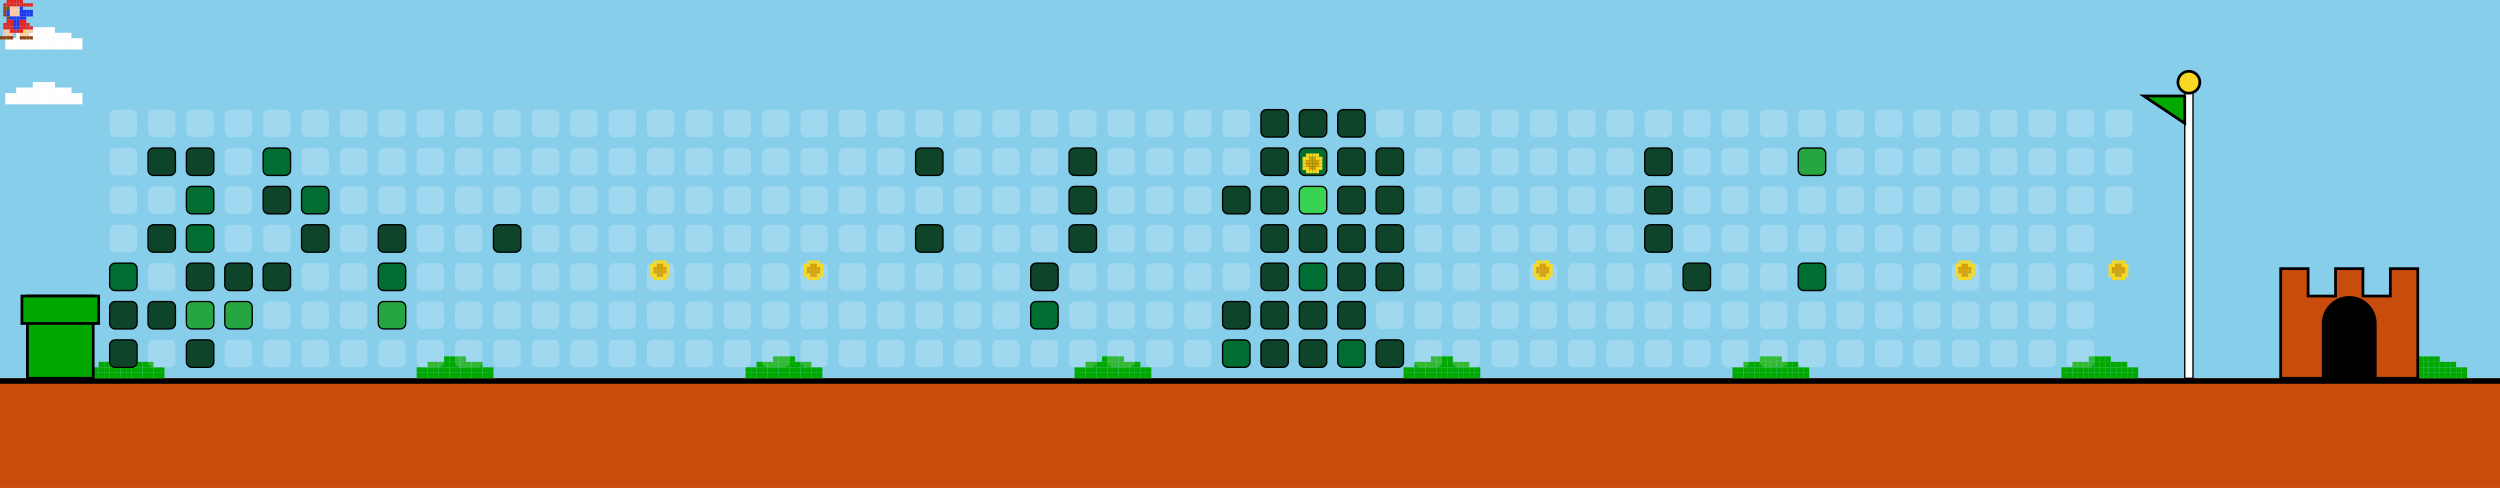
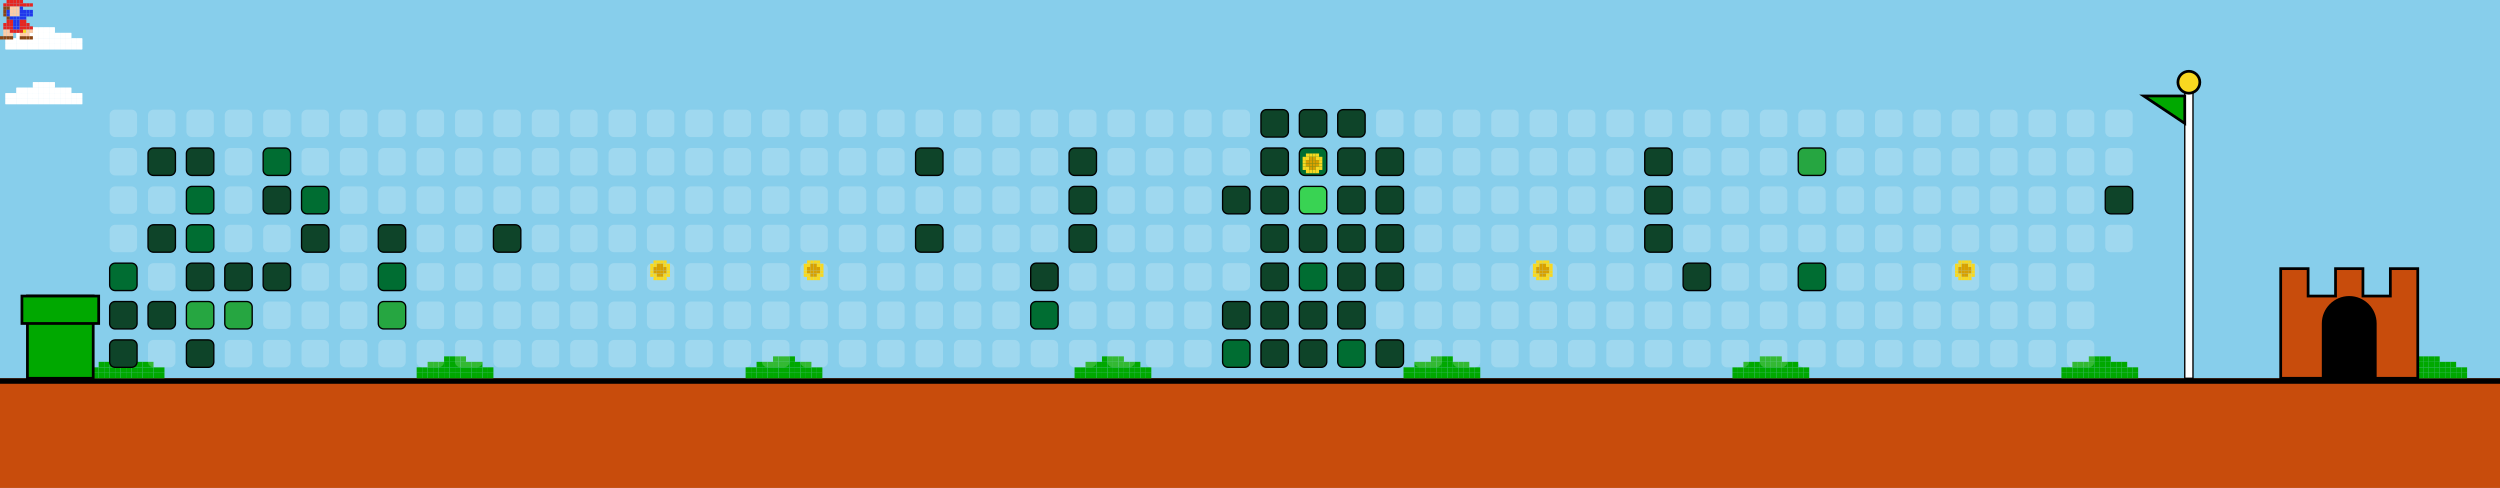
<svg xmlns="http://www.w3.org/2000/svg" width="912" height="178" viewBox="0 0 912 178">
  <style>
    .bg { fill: #87CEEB; }
    .empty { fill: rgba(255,255,255,0.2); rx: 2; ry: 2; }
    .lvl1 { fill: #0e4429; rx: 2; ry: 2; stroke: #000; stroke-width: 0.5; }
    .lvl2 { fill: #006d32; rx: 2; ry: 2; stroke: #000; stroke-width: 0.5; }
    .lvl3 { fill: #26a641; rx: 2; ry: 2; stroke: #000; stroke-width: 0.5; }
    .lvl4 { fill: #39d353; rx: 2; ry: 2; stroke: #000; stroke-width: 0.5; }
    .ground { fill: #c84c0c; }
    .ground-top { fill: #000000; }
  </style>
  <defs>
    <g id="mario">
      <rect x="2.4" y="0.0" width="1.2" height="1.2" fill="#e52521" />
      <rect x="3.6" y="0.0" width="1.2" height="1.2" fill="#e52521" />
      <rect x="4.8" y="0.0" width="1.2" height="1.2" fill="#e52521" />
      <rect x="6.0" y="0.0" width="1.2" height="1.2" fill="#e52521" />
      <rect x="7.2" y="0.0" width="1.2" height="1.2" fill="#e52521" />
      <rect x="1.2" y="1.2" width="1.2" height="1.2" fill="#e52521" />
      <rect x="2.4" y="1.2" width="1.2" height="1.2" fill="#e52521" />
      <rect x="3.6" y="1.2" width="1.2" height="1.2" fill="#e52521" />
      <rect x="4.8" y="1.2" width="1.2" height="1.2" fill="#e52521" />
      <rect x="6.0" y="1.2" width="1.2" height="1.2" fill="#e52521" />
      <rect x="7.2" y="1.2" width="1.2" height="1.2" fill="#e52521" />
      <rect x="8.4" y="1.2" width="1.2" height="1.2" fill="#e52521" />
      <rect x="9.6" y="1.2" width="1.2" height="1.2" fill="#e52521" />
      <rect x="10.8" y="1.2" width="1.2" height="1.2" fill="#e52521" />
      <rect x="1.2" y="2.4" width="1.2" height="1.2" fill="#8B4513" />
      <rect x="2.4" y="2.4" width="1.2" height="1.2" fill="#8B4513" />
      <rect x="3.6" y="2.4" width="1.2" height="1.2" fill="#ffcca6" />
      <rect x="4.8" y="2.4" width="1.2" height="1.2" fill="#ffcca6" />
      <rect x="6.0" y="2.4" width="1.2" height="1.2" fill="#ffcca6" />
      <rect x="7.2" y="2.4" width="1.2" height="1.2" fill="#2038ec" />
      <rect x="1.2" y="3.6" width="1.2" height="1.2" fill="#8B4513" />
      <rect x="2.4" y="3.6" width="1.2" height="1.2" fill="#2038ec" />
      <rect x="3.6" y="3.6" width="1.2" height="1.2" fill="#ffcca6" />
      <rect x="4.8" y="3.6" width="1.2" height="1.2" fill="#ffcca6" />
      <rect x="6.0" y="3.6" width="1.2" height="1.2" fill="#ffcca6" />
      <rect x="7.2" y="3.6" width="1.2" height="1.2" fill="#2038ec" />
      <rect x="8.4" y="3.6" width="1.2" height="1.2" fill="#2038ec" />
      <rect x="9.6" y="3.6" width="1.2" height="1.2" fill="#2038ec" />
      <rect x="10.8" y="3.6" width="1.2" height="1.2" fill="#2038ec" />
      <rect x="1.2" y="4.8" width="1.2" height="1.2" fill="#8B4513" />
      <rect x="2.4" y="4.8" width="1.2" height="1.2" fill="#2038ec" />
      <rect x="3.6" y="4.8" width="1.2" height="1.2" fill="#ffcca6" />
      <rect x="4.8" y="4.8" width="1.2" height="1.2" fill="#ffcca6" />
      <rect x="6.0" y="4.8" width="1.2" height="1.2" fill="#ffcca6" />
      <rect x="7.2" y="4.8" width="1.2" height="1.2" fill="#2038ec" />
      <rect x="8.4" y="4.8" width="1.2" height="1.2" fill="#2038ec" />
      <rect x="9.6" y="4.8" width="1.2" height="1.2" fill="#2038ec" />
      <rect x="10.8" y="4.8" width="1.2" height="1.2" fill="#2038ec" />
      <rect x="2.4" y="6.0" width="1.2" height="1.2" fill="#8B4513" />
      <rect x="3.6" y="6.0" width="1.2" height="1.2" fill="#2038ec" />
      <rect x="4.8" y="6.0" width="1.2" height="1.2" fill="#2038ec" />
      <rect x="6.0" y="6.0" width="1.2" height="1.2" fill="#2038ec" />
      <rect x="7.2" y="6.0" width="1.2" height="1.2" fill="#2038ec" />
      <rect x="8.4" y="6.0" width="1.2" height="1.2" fill="#2038ec" />
      <rect x="2.4" y="7.2" width="1.2" height="1.2" fill="#e52521" />
      <rect x="3.6" y="7.2" width="1.2" height="1.2" fill="#e52521" />
      <rect x="4.8" y="7.2" width="1.2" height="1.2" fill="#2038ec" />
      <rect x="6.0" y="7.2" width="1.2" height="1.2" fill="#2038ec" />
      <rect x="7.2" y="7.2" width="1.2" height="1.2" fill="#e52521" />
      <rect x="8.4" y="7.2" width="1.2" height="1.2" fill="#e52521" />
      <rect x="1.2" y="8.4" width="1.2" height="1.2" fill="#e52521" />
      <rect x="2.4" y="8.4" width="1.2" height="1.2" fill="#e52521" />
      <rect x="3.6" y="8.4" width="1.2" height="1.2" fill="#e52521" />
      <rect x="4.8" y="8.4" width="1.2" height="1.2" fill="#2038ec" />
      <rect x="6.0" y="8.4" width="1.2" height="1.2" fill="#2038ec" />
      <rect x="7.2" y="8.4" width="1.2" height="1.2" fill="#e52521" />
      <rect x="8.4" y="8.4" width="1.2" height="1.2" fill="#e52521" />
      <rect x="9.6" y="8.4" width="1.2" height="1.2" fill="#e52521" />
      <rect x="1.2" y="9.6" width="1.2" height="1.2" fill="#e52521" />
      <rect x="2.4" y="9.6" width="1.2" height="1.2" fill="#e52521" />
      <rect x="3.6" y="9.6" width="1.2" height="1.2" fill="#e52521" />
      <rect x="4.8" y="9.6" width="1.2" height="1.2" fill="#2038ec" />
      <rect x="6.0" y="9.6" width="1.2" height="1.2" fill="#2038ec" />
      <rect x="7.2" y="9.6" width="1.2" height="1.2" fill="#e52521" />
      <rect x="8.4" y="9.6" width="1.2" height="1.2" fill="#e52521" />
      <rect x="9.6" y="9.6" width="1.2" height="1.2" fill="#e52521" />
      <rect x="10.8" y="9.6" width="1.2" height="1.2" fill="#e52521" />
      <rect x="1.2" y="10.8" width="1.2" height="1.2" fill="#ffcca6" />
      <rect x="2.4" y="10.8" width="1.2" height="1.2" fill="#ffcca6" />
      <rect x="3.6" y="10.8" width="1.2" height="1.2" fill="#e52521" />
      <rect x="4.8" y="10.8" width="1.2" height="1.2" fill="#e52521" />
      <rect x="6.0" y="10.8" width="1.2" height="1.2" fill="#e52521" />
      <rect x="7.2" y="10.8" width="1.2" height="1.2" fill="#e52521" />
      <rect x="8.4" y="10.8" width="1.2" height="1.2" fill="#f8d820" />
      <rect x="9.6" y="10.8" width="1.2" height="1.2" fill="#ffcca6" />
      <rect x="10.8" y="10.8" width="1.2" height="1.2" fill="#ffcca6" />
      <rect x="1.2" y="12.0" width="1.2" height="1.2" fill="#ffcca6" />
      <rect x="2.4" y="12.0" width="1.2" height="1.2" fill="#ffcca6" />
      <rect x="3.6" y="12.0" width="1.2" height="1.2" fill="#ffcca6" />
      <rect x="7.2" y="12.0" width="1.2" height="1.2" fill="#ffcca6" />
      <rect x="8.4" y="12.0" width="1.2" height="1.2" fill="#ffcca6" />
      <rect x="9.6" y="12.0" width="1.2" height="1.2" fill="#ffcca6" />
      <rect x="0.0" y="13.2" width="1.2" height="1.2" fill="#8B4513" />
      <rect x="1.2" y="13.2" width="1.2" height="1.2" fill="#8B4513" />
      <rect x="2.4" y="13.2" width="1.2" height="1.2" fill="#8B4513" />
      <rect x="3.6" y="13.2" width="1.2" height="1.2" fill="#8B4513" />
      <rect x="7.2" y="13.2" width="1.2" height="1.2" fill="#8B4513" />
      <rect x="8.4" y="13.2" width="1.2" height="1.2" fill="#8B4513" />
      <rect x="9.6" y="13.2" width="1.2" height="1.2" fill="#8B4513" />
      <rect x="10.8" y="13.2" width="1.2" height="1.2" fill="#8B4513" />
    </g>
    <g id="cloud">
      <rect x="12.0" y="0.0" width="2.0" height="2.0" fill="#FFFFFF" />
      <rect x="14.0" y="0.0" width="2.0" height="2.0" fill="#FFFFFF" />
      <rect x="16.0" y="0.0" width="2.0" height="2.0" fill="#FFFFFF" />
      <rect x="18.0" y="0.0" width="2.0" height="2.0" fill="#FFFFFF" />
      <rect x="6.0" y="2.0" width="2.0" height="2.0" fill="#FFFFFF" />
      <rect x="8.0" y="2.0" width="2.0" height="2.0" fill="#FFFFFF" />
      <rect x="10.0" y="2.0" width="2.0" height="2.0" fill="#FFFFFF" />
      <rect x="12.0" y="2.0" width="2.0" height="2.0" fill="#FFFFFF" />
      <rect x="14.0" y="2.0" width="2.0" height="2.0" fill="#FFFFFF" />
      <rect x="16.0" y="2.0" width="2.0" height="2.0" fill="#FFFFFF" />
      <rect x="18.0" y="2.0" width="2.0" height="2.0" fill="#FFFFFF" />
      <rect x="20.0" y="2.0" width="2.0" height="2.0" fill="#FFFFFF" />
      <rect x="22.0" y="2.0" width="2.0" height="2.0" fill="#FFFFFF" />
      <rect x="24.0" y="2.0" width="2.0" height="2.0" fill="#FFFFFF" />
      <rect x="2.0" y="4.0" width="2.0" height="2.0" fill="#FFFFFF" />
      <rect x="4.0" y="4.0" width="2.0" height="2.0" fill="#FFFFFF" />
      <rect x="6.0" y="4.0" width="2.0" height="2.0" fill="#FFFFFF" />
      <rect x="8.0" y="4.0" width="2.0" height="2.0" fill="#FFFFFF" />
      <rect x="10.0" y="4.0" width="2.0" height="2.0" fill="#FFFFFF" />
      <rect x="12.0" y="4.0" width="2.0" height="2.0" fill="#FFFFFF" />
      <rect x="14.0" y="4.0" width="2.0" height="2.0" fill="#FFFFFF" />
      <rect x="16.0" y="4.0" width="2.0" height="2.0" fill="#FFFFFF" />
      <rect x="18.0" y="4.0" width="2.0" height="2.0" fill="#FFFFFF" />
      <rect x="20.0" y="4.0" width="2.0" height="2.0" fill="#FFFFFF" />
      <rect x="22.0" y="4.0" width="2.0" height="2.0" fill="#FFFFFF" />
      <rect x="24.0" y="4.0" width="2.0" height="2.0" fill="#FFFFFF" />
      <rect x="26.0" y="4.0" width="2.0" height="2.0" fill="#FFFFFF" />
      <rect x="28.0" y="4.0" width="2.0" height="2.0" fill="#FFFFFF" />
      <rect x="2.0" y="6.0" width="2.0" height="2.0" fill="#FFFFFF" />
      <rect x="4.0" y="6.0" width="2.0" height="2.0" fill="#FFFFFF" />
      <rect x="6.0" y="6.0" width="2.0" height="2.0" fill="#FFFFFF" />
      <rect x="8.0" y="6.0" width="2.0" height="2.0" fill="#FFFFFF" />
      <rect x="10.0" y="6.0" width="2.0" height="2.0" fill="#FFFFFF" />
      <rect x="12.0" y="6.0" width="2.0" height="2.0" fill="#FFFFFF" />
      <rect x="14.0" y="6.0" width="2.0" height="2.0" fill="#FFFFFF" />
      <rect x="16.0" y="6.0" width="2.0" height="2.0" fill="#FFFFFF" />
      <rect x="18.0" y="6.0" width="2.0" height="2.0" fill="#FFFFFF" />
      <rect x="20.0" y="6.0" width="2.0" height="2.0" fill="#FFFFFF" />
      <rect x="22.0" y="6.0" width="2.0" height="2.0" fill="#FFFFFF" />
      <rect x="24.0" y="6.0" width="2.0" height="2.0" fill="#FFFFFF" />
      <rect x="26.0" y="6.0" width="2.0" height="2.0" fill="#FFFFFF" />
      <rect x="28.0" y="6.0" width="2.0" height="2.0" fill="#FFFFFF" />
    </g>
    <g id="bush">
      <rect x="12.0" y="0.0" width="2.0" height="2.0" fill="#00A800" />
      <rect x="14.0" y="0.0" width="2.0" height="2.0" fill="#00A800" />
      <rect x="16.0" y="0.0" width="2.0" height="2.0" fill="#00A800" />
      <rect x="18.0" y="0.0" width="2.0" height="2.0" fill="#00A800" />
      <rect x="6.0" y="2.0" width="2.0" height="2.0" fill="#00A800" />
      <rect x="8.0" y="2.0" width="2.0" height="2.0" fill="#00A800" />
      <rect x="10.0" y="2.0" width="2.0" height="2.0" fill="#00A800" />
      <rect x="12.0" y="2.0" width="2.0" height="2.0" fill="#00A800" />
      <rect x="14.0" y="2.0" width="2.0" height="2.0" fill="#00A800" />
      <rect x="16.0" y="2.0" width="2.0" height="2.0" fill="#00A800" />
      <rect x="18.0" y="2.0" width="2.0" height="2.0" fill="#00A800" />
      <rect x="20.0" y="2.0" width="2.0" height="2.0" fill="#00A800" />
      <rect x="22.0" y="2.0" width="2.0" height="2.0" fill="#00A800" />
      <rect x="24.0" y="2.0" width="2.0" height="2.0" fill="#00A800" />
      <rect x="2.0" y="4.0" width="2.0" height="2.0" fill="#00A800" />
      <rect x="4.0" y="4.0" width="2.0" height="2.0" fill="#00A800" />
      <rect x="6.0" y="4.0" width="2.0" height="2.0" fill="#00A800" />
      <rect x="8.0" y="4.0" width="2.0" height="2.0" fill="#00A800" />
      <rect x="10.0" y="4.0" width="2.0" height="2.0" fill="#00A800" />
      <rect x="12.0" y="4.0" width="2.0" height="2.0" fill="#00A800" />
      <rect x="14.0" y="4.0" width="2.0" height="2.0" fill="#00A800" />
      <rect x="16.0" y="4.0" width="2.0" height="2.0" fill="#00A800" />
      <rect x="18.0" y="4.0" width="2.0" height="2.0" fill="#00A800" />
      <rect x="20.0" y="4.0" width="2.0" height="2.0" fill="#00A800" />
      <rect x="22.0" y="4.0" width="2.0" height="2.0" fill="#00A800" />
      <rect x="24.0" y="4.0" width="2.0" height="2.0" fill="#00A800" />
      <rect x="26.0" y="4.0" width="2.0" height="2.0" fill="#00A800" />
      <rect x="28.0" y="4.0" width="2.0" height="2.0" fill="#00A800" />
      <rect x="2.0" y="6.0" width="2.0" height="2.0" fill="#00A800" />
      <rect x="4.0" y="6.0" width="2.0" height="2.0" fill="#00A800" />
      <rect x="6.0" y="6.0" width="2.0" height="2.0" fill="#00A800" />
      <rect x="8.0" y="6.0" width="2.0" height="2.0" fill="#00A800" />
      <rect x="10.0" y="6.0" width="2.0" height="2.0" fill="#00A800" />
      <rect x="12.0" y="6.0" width="2.0" height="2.0" fill="#00A800" />
      <rect x="14.0" y="6.0" width="2.0" height="2.0" fill="#00A800" />
      <rect x="16.0" y="6.0" width="2.0" height="2.0" fill="#00A800" />
      <rect x="18.0" y="6.0" width="2.0" height="2.0" fill="#00A800" />
      <rect x="20.0" y="6.0" width="2.0" height="2.0" fill="#00A800" />
      <rect x="22.0" y="6.0" width="2.0" height="2.0" fill="#00A800" />
      <rect x="24.0" y="6.0" width="2.0" height="2.0" fill="#00A800" />
      <rect x="26.0" y="6.0" width="2.0" height="2.0" fill="#00A800" />
      <rect x="28.0" y="6.0" width="2.0" height="2.0" fill="#00A800" />
    </g>
    <g id="coin">
      <rect x="2.4" y="0.0" width="1.2" height="1.2" fill="#f8d820" />
      <rect x="3.6" y="0.0" width="1.2" height="1.2" fill="#f8d820" />
      <rect x="4.8" y="0.0" width="1.2" height="1.2" fill="#f8d820" />
      <rect x="6.0" y="0.0" width="1.2" height="1.2" fill="#f8d820" />
      <rect x="1.2" y="1.2" width="1.2" height="1.2" fill="#f8d820" />
      <rect x="2.4" y="1.2" width="1.2" height="1.2" fill="#f8d820" />
      <rect x="3.6" y="1.2" width="1.2" height="1.2" fill="#d8a000" />
      <rect x="4.8" y="1.2" width="1.2" height="1.2" fill="#d8a000" />
      <rect x="6.0" y="1.2" width="1.2" height="1.2" fill="#f8d820" />
      <rect x="7.2" y="1.2" width="1.2" height="1.2" fill="#f8d820" />
      <rect x="1.2" y="2.4" width="1.2" height="1.2" fill="#f8d820" />
      <rect x="2.4" y="2.4" width="1.2" height="1.2" fill="#d8a000" />
      <rect x="3.6" y="2.4" width="1.2" height="1.2" fill="#d8a000" />
      <rect x="4.8" y="2.4" width="1.2" height="1.2" fill="#d8a000" />
      <rect x="6.0" y="2.4" width="1.2" height="1.2" fill="#d8a000" />
      <rect x="7.2" y="2.4" width="1.2" height="1.2" fill="#f8d820" />
      <rect x="1.2" y="3.6" width="1.2" height="1.2" fill="#f8d820" />
      <rect x="2.4" y="3.6" width="1.2" height="1.2" fill="#d8a000" />
      <rect x="3.6" y="3.6" width="1.2" height="1.2" fill="#d8a000" />
      <rect x="4.8" y="3.6" width="1.2" height="1.2" fill="#d8a000" />
      <rect x="6.0" y="3.6" width="1.2" height="1.2" fill="#d8a000" />
      <rect x="7.2" y="3.6" width="1.2" height="1.2" fill="#f8d820" />
      <rect x="1.2" y="4.8" width="1.2" height="1.2" fill="#f8d820" />
      <rect x="2.4" y="4.8" width="1.2" height="1.2" fill="#f8d820" />
      <rect x="3.6" y="4.8" width="1.2" height="1.2" fill="#d8a000" />
      <rect x="4.8" y="4.8" width="1.2" height="1.2" fill="#d8a000" />
      <rect x="6.0" y="4.8" width="1.2" height="1.2" fill="#f8d820" />
      <rect x="7.2" y="4.8" width="1.2" height="1.2" fill="#f8d820" />
      <rect x="2.4" y="6.0" width="1.2" height="1.2" fill="#f8d820" />
      <rect x="3.6" y="6.0" width="1.2" height="1.2" fill="#f8d820" />
      <rect x="4.8" y="6.0" width="1.2" height="1.2" fill="#f8d820" />
      <rect x="6.0" y="6.0" width="1.2" height="1.2" fill="#f8d820" />
    </g>
  </defs>
  <rect width="100%" height="100%" class="bg" />
  <use href="#cloud" x="0" y="10">
    <animate attributeName="x" from="912" to="-100" dur="40s" repeatCount="indefinite" />
  </use>
  <use href="#cloud" x="0" y="30">
    <animate attributeName="x" from="912" to="-100" dur="45s" repeatCount="indefinite" />
  </use>
  <use href="#cloud" x="0" y="10">
    <animate attributeName="x" from="912" to="-100" dur="50s" repeatCount="indefinite" />
  </use>
  <use href="#cloud" x="0" y="30">
    <animate attributeName="x" from="912" to="-100" dur="55s" repeatCount="indefinite" />
  </use>
  <rect x="0" y="138" width="912" height="40" class="ground" />
  <rect x="0" y="138" width="912" height="2" class="ground-top" />
  <use href="#bush" x="30" y="130" />
  <use href="#bush" x="150" y="130" />
  <use href="#bush" x="270" y="130" />
  <use href="#bush" x="390" y="130" />
  <use href="#bush" x="510" y="130" />
  <use href="#bush" x="630" y="130" />
  <use href="#bush" x="750" y="130" />
  <use href="#bush" x="870" y="130" />
  <use href="#bush" x="990" y="130" />
  <use href="#bush" x="1110" y="130" />
  <rect x="10" y="108" width="24" height="30" fill="#00A800" stroke="#000" />
  <rect x="8" y="108" width="28" height="10" fill="#00A800" stroke="#000" />
  <rect x="40" y="40" width="10" height="10" class="empty" />
  <rect x="40" y="54" width="10" height="10" class="empty" />
  <rect x="40" y="68" width="10" height="10" class="empty" />
  <rect x="40" y="82" width="10" height="10" class="empty" />
  <rect x="40" y="96" width="10" height="10" class="lvl2" />
  <rect x="40" y="110" width="10" height="10" class="lvl1" />
  <rect x="40" y="124" width="10" height="10" class="lvl1" />
  <rect x="54" y="40" width="10" height="10" class="empty" />
  <rect x="54" y="54" width="10" height="10" class="lvl1" />
  <rect x="54" y="68" width="10" height="10" class="empty" />
  <rect x="54" y="82" width="10" height="10" class="lvl1" />
  <rect x="54" y="96" width="10" height="10" class="empty" />
  <rect x="54" y="110" width="10" height="10" class="lvl1" />
  <rect x="54" y="124" width="10" height="10" class="empty" />
  <rect x="68" y="40" width="10" height="10" class="empty" />
  <rect x="68" y="54" width="10" height="10" class="lvl1" />
  <rect x="68" y="68" width="10" height="10" class="lvl2" />
  <rect x="68" y="82" width="10" height="10" class="lvl2" />
  <rect x="68" y="96" width="10" height="10" class="lvl1" />
  <rect x="68" y="110" width="10" height="10" class="lvl3" />
  <rect x="68" y="124" width="10" height="10" class="lvl1" />
  <rect x="82" y="40" width="10" height="10" class="empty" />
  <rect x="82" y="54" width="10" height="10" class="empty" />
  <rect x="82" y="68" width="10" height="10" class="empty" />
  <rect x="82" y="82" width="10" height="10" class="empty" />
  <rect x="82" y="96" width="10" height="10" class="lvl1" />
  <rect x="82" y="110" width="10" height="10" class="lvl3" />
  <rect x="82" y="124" width="10" height="10" class="empty" />
  <rect x="96" y="40" width="10" height="10" class="empty" />
  <rect x="96" y="54" width="10" height="10" class="lvl2" />
  <rect x="96" y="68" width="10" height="10" class="lvl1" />
  <rect x="96" y="82" width="10" height="10" class="empty" />
  <rect x="96" y="96" width="10" height="10" class="lvl1" />
  <rect x="96" y="110" width="10" height="10" class="empty" />
  <rect x="96" y="124" width="10" height="10" class="empty" />
  <rect x="110" y="40" width="10" height="10" class="empty" />
  <rect x="110" y="54" width="10" height="10" class="empty" />
  <rect x="110" y="68" width="10" height="10" class="lvl2" />
  <rect x="110" y="82" width="10" height="10" class="lvl1" />
  <rect x="110" y="96" width="10" height="10" class="empty" />
  <rect x="110" y="110" width="10" height="10" class="empty" />
  <rect x="110" y="124" width="10" height="10" class="empty" />
  <rect x="124" y="40" width="10" height="10" class="empty" />
  <rect x="124" y="54" width="10" height="10" class="empty" />
  <rect x="124" y="68" width="10" height="10" class="empty" />
  <rect x="124" y="82" width="10" height="10" class="empty" />
  <rect x="124" y="96" width="10" height="10" class="empty" />
  <rect x="124" y="110" width="10" height="10" class="empty" />
  <rect x="124" y="124" width="10" height="10" class="empty" />
  <rect x="138" y="40" width="10" height="10" class="empty" />
  <rect x="138" y="54" width="10" height="10" class="empty" />
  <rect x="138" y="68" width="10" height="10" class="empty" />
  <rect x="138" y="82" width="10" height="10" class="lvl1" />
  <rect x="138" y="96" width="10" height="10" class="lvl2" />
  <rect x="138" y="110" width="10" height="10" class="lvl3" />
  <rect x="138" y="124" width="10" height="10" class="empty" />
  <rect x="152" y="40" width="10" height="10" class="empty" />
  <rect x="152" y="54" width="10" height="10" class="empty" />
  <rect x="152" y="68" width="10" height="10" class="empty" />
  <rect x="152" y="82" width="10" height="10" class="empty" />
  <rect x="152" y="96" width="10" height="10" class="empty" />
  <rect x="152" y="110" width="10" height="10" class="empty" />
  <rect x="152" y="124" width="10" height="10" class="empty" />
  <rect x="166" y="40" width="10" height="10" class="empty" />
  <rect x="166" y="54" width="10" height="10" class="empty" />
  <rect x="166" y="68" width="10" height="10" class="empty" />
  <rect x="166" y="82" width="10" height="10" class="empty" />
  <rect x="166" y="96" width="10" height="10" class="empty" />
  <rect x="166" y="110" width="10" height="10" class="empty" />
  <rect x="166" y="124" width="10" height="10" class="empty" />
  <rect x="180" y="40" width="10" height="10" class="empty" />
  <rect x="180" y="54" width="10" height="10" class="empty" />
  <rect x="180" y="68" width="10" height="10" class="empty" />
  <rect x="180" y="82" width="10" height="10" class="lvl1" />
  <rect x="180" y="96" width="10" height="10" class="empty" />
  <rect x="180" y="110" width="10" height="10" class="empty" />
  <rect x="180" y="124" width="10" height="10" class="empty" />
  <rect x="194" y="40" width="10" height="10" class="empty" />
  <rect x="194" y="54" width="10" height="10" class="empty" />
  <rect x="194" y="68" width="10" height="10" class="empty" />
  <rect x="194" y="82" width="10" height="10" class="empty" />
  <rect x="194" y="96" width="10" height="10" class="empty" />
  <rect x="194" y="110" width="10" height="10" class="empty" />
  <rect x="194" y="124" width="10" height="10" class="empty" />
  <rect x="208" y="40" width="10" height="10" class="empty" />
  <rect x="208" y="54" width="10" height="10" class="empty" />
  <rect x="208" y="68" width="10" height="10" class="empty" />
  <rect x="208" y="82" width="10" height="10" class="empty" />
  <rect x="208" y="96" width="10" height="10" class="empty" />
  <rect x="208" y="110" width="10" height="10" class="empty" />
  <rect x="208" y="124" width="10" height="10" class="empty" />
  <rect x="222" y="40" width="10" height="10" class="empty" />
  <rect x="222" y="54" width="10" height="10" class="empty" />
  <rect x="222" y="68" width="10" height="10" class="empty" />
  <rect x="222" y="82" width="10" height="10" class="empty" />
  <rect x="222" y="96" width="10" height="10" class="empty" />
  <rect x="222" y="110" width="10" height="10" class="empty" />
  <rect x="222" y="124" width="10" height="10" class="empty" />
  <rect x="236" y="40" width="10" height="10" class="empty" />
  <rect x="236" y="54" width="10" height="10" class="empty" />
  <rect x="236" y="68" width="10" height="10" class="empty" />
  <rect x="236" y="82" width="10" height="10" class="empty" />
  <rect x="236" y="96" width="10" height="10" class="empty" />
  <rect x="236" y="110" width="10" height="10" class="empty" />
  <rect x="236" y="124" width="10" height="10" class="empty" />
  <rect x="250" y="40" width="10" height="10" class="empty" />
  <rect x="250" y="54" width="10" height="10" class="empty" />
  <rect x="250" y="68" width="10" height="10" class="empty" />
  <rect x="250" y="82" width="10" height="10" class="empty" />
  <rect x="250" y="96" width="10" height="10" class="empty" />
  <rect x="250" y="110" width="10" height="10" class="empty" />
  <rect x="250" y="124" width="10" height="10" class="empty" />
  <rect x="264" y="40" width="10" height="10" class="empty" />
  <rect x="264" y="54" width="10" height="10" class="empty" />
  <rect x="264" y="68" width="10" height="10" class="empty" />
  <rect x="264" y="82" width="10" height="10" class="empty" />
  <rect x="264" y="96" width="10" height="10" class="empty" />
  <rect x="264" y="110" width="10" height="10" class="empty" />
  <rect x="264" y="124" width="10" height="10" class="empty" />
  <rect x="278" y="40" width="10" height="10" class="empty" />
  <rect x="278" y="54" width="10" height="10" class="empty" />
  <rect x="278" y="68" width="10" height="10" class="empty" />
  <rect x="278" y="82" width="10" height="10" class="empty" />
  <rect x="278" y="96" width="10" height="10" class="empty" />
  <rect x="278" y="110" width="10" height="10" class="empty" />
  <rect x="278" y="124" width="10" height="10" class="empty" />
  <rect x="292" y="40" width="10" height="10" class="empty" />
  <rect x="292" y="54" width="10" height="10" class="empty" />
  <rect x="292" y="68" width="10" height="10" class="empty" />
  <rect x="292" y="82" width="10" height="10" class="empty" />
  <rect x="292" y="96" width="10" height="10" class="empty" />
  <rect x="292" y="110" width="10" height="10" class="empty" />
  <rect x="292" y="124" width="10" height="10" class="empty" />
  <rect x="306" y="40" width="10" height="10" class="empty" />
  <rect x="306" y="54" width="10" height="10" class="empty" />
  <rect x="306" y="68" width="10" height="10" class="empty" />
  <rect x="306" y="82" width="10" height="10" class="empty" />
  <rect x="306" y="96" width="10" height="10" class="empty" />
  <rect x="306" y="110" width="10" height="10" class="empty" />
  <rect x="306" y="124" width="10" height="10" class="empty" />
  <rect x="320" y="40" width="10" height="10" class="empty" />
  <rect x="320" y="54" width="10" height="10" class="empty" />
  <rect x="320" y="68" width="10" height="10" class="empty" />
  <rect x="320" y="82" width="10" height="10" class="empty" />
  <rect x="320" y="96" width="10" height="10" class="empty" />
  <rect x="320" y="110" width="10" height="10" class="empty" />
  <rect x="320" y="124" width="10" height="10" class="empty" />
  <rect x="334" y="40" width="10" height="10" class="empty" />
  <rect x="334" y="54" width="10" height="10" class="lvl1" />
  <rect x="334" y="68" width="10" height="10" class="empty" />
  <rect x="334" y="82" width="10" height="10" class="lvl1" />
  <rect x="334" y="96" width="10" height="10" class="empty" />
  <rect x="334" y="110" width="10" height="10" class="empty" />
  <rect x="334" y="124" width="10" height="10" class="empty" />
  <rect x="348" y="40" width="10" height="10" class="empty" />
  <rect x="348" y="54" width="10" height="10" class="empty" />
  <rect x="348" y="68" width="10" height="10" class="empty" />
  <rect x="348" y="82" width="10" height="10" class="empty" />
  <rect x="348" y="96" width="10" height="10" class="empty" />
  <rect x="348" y="110" width="10" height="10" class="empty" />
  <rect x="348" y="124" width="10" height="10" class="empty" />
  <rect x="362" y="40" width="10" height="10" class="empty" />
  <rect x="362" y="54" width="10" height="10" class="empty" />
  <rect x="362" y="68" width="10" height="10" class="empty" />
  <rect x="362" y="82" width="10" height="10" class="empty" />
  <rect x="362" y="96" width="10" height="10" class="empty" />
  <rect x="362" y="110" width="10" height="10" class="empty" />
  <rect x="362" y="124" width="10" height="10" class="empty" />
  <rect x="376" y="40" width="10" height="10" class="empty" />
  <rect x="376" y="54" width="10" height="10" class="empty" />
  <rect x="376" y="68" width="10" height="10" class="empty" />
  <rect x="376" y="82" width="10" height="10" class="empty" />
  <rect x="376" y="96" width="10" height="10" class="lvl1" />
  <rect x="376" y="110" width="10" height="10" class="lvl2" />
  <rect x="376" y="124" width="10" height="10" class="empty" />
  <rect x="390" y="40" width="10" height="10" class="empty" />
  <rect x="390" y="54" width="10" height="10" class="lvl1" />
  <rect x="390" y="68" width="10" height="10" class="lvl1" />
  <rect x="390" y="82" width="10" height="10" class="lvl1" />
  <rect x="390" y="96" width="10" height="10" class="empty" />
  <rect x="390" y="110" width="10" height="10" class="empty" />
  <rect x="390" y="124" width="10" height="10" class="empty" />
  <rect x="404" y="40" width="10" height="10" class="empty" />
  <rect x="404" y="54" width="10" height="10" class="empty" />
  <rect x="404" y="68" width="10" height="10" class="empty" />
  <rect x="404" y="82" width="10" height="10" class="empty" />
  <rect x="404" y="96" width="10" height="10" class="empty" />
  <rect x="404" y="110" width="10" height="10" class="empty" />
  <rect x="404" y="124" width="10" height="10" class="empty" />
  <rect x="418" y="40" width="10" height="10" class="empty" />
  <rect x="418" y="54" width="10" height="10" class="empty" />
  <rect x="418" y="68" width="10" height="10" class="empty" />
  <rect x="418" y="82" width="10" height="10" class="empty" />
  <rect x="418" y="96" width="10" height="10" class="empty" />
  <rect x="418" y="110" width="10" height="10" class="empty" />
  <rect x="418" y="124" width="10" height="10" class="empty" />
  <rect x="432" y="40" width="10" height="10" class="empty" />
  <rect x="432" y="54" width="10" height="10" class="empty" />
  <rect x="432" y="68" width="10" height="10" class="empty" />
  <rect x="432" y="82" width="10" height="10" class="empty" />
  <rect x="432" y="96" width="10" height="10" class="empty" />
  <rect x="432" y="110" width="10" height="10" class="empty" />
  <rect x="432" y="124" width="10" height="10" class="empty" />
  <rect x="446" y="40" width="10" height="10" class="empty" />
  <rect x="446" y="54" width="10" height="10" class="empty" />
  <rect x="446" y="68" width="10" height="10" class="lvl1" />
  <rect x="446" y="82" width="10" height="10" class="empty" />
  <rect x="446" y="96" width="10" height="10" class="empty" />
  <rect x="446" y="110" width="10" height="10" class="lvl1" />
  <rect x="446" y="124" width="10" height="10" class="lvl2" />
  <rect x="460" y="40" width="10" height="10" class="lvl1" />
  <rect x="460" y="54" width="10" height="10" class="lvl1" />
  <rect x="460" y="68" width="10" height="10" class="lvl1" />
  <rect x="460" y="82" width="10" height="10" class="lvl1" />
  <rect x="460" y="96" width="10" height="10" class="lvl1" />
  <rect x="460" y="110" width="10" height="10" class="lvl1" />
  <rect x="460" y="124" width="10" height="10" class="lvl1" />
  <rect x="474" y="40" width="10" height="10" class="lvl1" />
  <rect x="474" y="54" width="10" height="10" class="lvl2" />
  <rect x="474" y="68" width="10" height="10" class="lvl4" />
  <rect x="474" y="82" width="10" height="10" class="lvl1" />
  <rect x="474" y="96" width="10" height="10" class="lvl2" />
  <rect x="474" y="110" width="10" height="10" class="lvl1" />
  <rect x="474" y="124" width="10" height="10" class="lvl1" />
  <rect x="488" y="40" width="10" height="10" class="lvl1" />
  <rect x="488" y="54" width="10" height="10" class="lvl1" />
  <rect x="488" y="68" width="10" height="10" class="lvl1" />
  <rect x="488" y="82" width="10" height="10" class="lvl1" />
  <rect x="488" y="96" width="10" height="10" class="lvl1" />
  <rect x="488" y="110" width="10" height="10" class="lvl1" />
  <rect x="488" y="124" width="10" height="10" class="lvl2" />
  <rect x="502" y="40" width="10" height="10" class="empty" />
  <rect x="502" y="54" width="10" height="10" class="lvl1" />
  <rect x="502" y="68" width="10" height="10" class="lvl1" />
  <rect x="502" y="82" width="10" height="10" class="lvl1" />
  <rect x="502" y="96" width="10" height="10" class="lvl1" />
  <rect x="502" y="110" width="10" height="10" class="empty" />
  <rect x="502" y="124" width="10" height="10" class="lvl1" />
  <rect x="516" y="40" width="10" height="10" class="empty" />
  <rect x="516" y="54" width="10" height="10" class="empty" />
  <rect x="516" y="68" width="10" height="10" class="empty" />
  <rect x="516" y="82" width="10" height="10" class="empty" />
  <rect x="516" y="96" width="10" height="10" class="empty" />
  <rect x="516" y="110" width="10" height="10" class="empty" />
  <rect x="516" y="124" width="10" height="10" class="empty" />
  <rect x="530" y="40" width="10" height="10" class="empty" />
  <rect x="530" y="54" width="10" height="10" class="empty" />
  <rect x="530" y="68" width="10" height="10" class="empty" />
  <rect x="530" y="82" width="10" height="10" class="empty" />
  <rect x="530" y="96" width="10" height="10" class="empty" />
  <rect x="530" y="110" width="10" height="10" class="empty" />
  <rect x="530" y="124" width="10" height="10" class="empty" />
  <rect x="544" y="40" width="10" height="10" class="empty" />
  <rect x="544" y="54" width="10" height="10" class="empty" />
  <rect x="544" y="68" width="10" height="10" class="empty" />
  <rect x="544" y="82" width="10" height="10" class="empty" />
  <rect x="544" y="96" width="10" height="10" class="empty" />
  <rect x="544" y="110" width="10" height="10" class="empty" />
  <rect x="544" y="124" width="10" height="10" class="empty" />
  <rect x="558" y="40" width="10" height="10" class="empty" />
  <rect x="558" y="54" width="10" height="10" class="empty" />
  <rect x="558" y="68" width="10" height="10" class="empty" />
  <rect x="558" y="82" width="10" height="10" class="empty" />
  <rect x="558" y="96" width="10" height="10" class="empty" />
  <rect x="558" y="110" width="10" height="10" class="empty" />
  <rect x="558" y="124" width="10" height="10" class="empty" />
  <rect x="572" y="40" width="10" height="10" class="empty" />
  <rect x="572" y="54" width="10" height="10" class="empty" />
  <rect x="572" y="68" width="10" height="10" class="empty" />
  <rect x="572" y="82" width="10" height="10" class="empty" />
  <rect x="572" y="96" width="10" height="10" class="empty" />
  <rect x="572" y="110" width="10" height="10" class="empty" />
  <rect x="572" y="124" width="10" height="10" class="empty" />
  <rect x="586" y="40" width="10" height="10" class="empty" />
  <rect x="586" y="54" width="10" height="10" class="empty" />
  <rect x="586" y="68" width="10" height="10" class="empty" />
  <rect x="586" y="82" width="10" height="10" class="empty" />
  <rect x="586" y="96" width="10" height="10" class="empty" />
  <rect x="586" y="110" width="10" height="10" class="empty" />
  <rect x="586" y="124" width="10" height="10" class="empty" />
  <rect x="600" y="40" width="10" height="10" class="empty" />
  <rect x="600" y="54" width="10" height="10" class="lvl1" />
  <rect x="600" y="68" width="10" height="10" class="lvl1" />
  <rect x="600" y="82" width="10" height="10" class="lvl1" />
  <rect x="600" y="96" width="10" height="10" class="empty" />
  <rect x="600" y="110" width="10" height="10" class="empty" />
  <rect x="600" y="124" width="10" height="10" class="empty" />
  <rect x="614" y="40" width="10" height="10" class="empty" />
  <rect x="614" y="54" width="10" height="10" class="empty" />
  <rect x="614" y="68" width="10" height="10" class="empty" />
  <rect x="614" y="82" width="10" height="10" class="empty" />
  <rect x="614" y="96" width="10" height="10" class="lvl1" />
  <rect x="614" y="110" width="10" height="10" class="empty" />
  <rect x="614" y="124" width="10" height="10" class="empty" />
  <rect x="628" y="40" width="10" height="10" class="empty" />
  <rect x="628" y="54" width="10" height="10" class="empty" />
  <rect x="628" y="68" width="10" height="10" class="empty" />
  <rect x="628" y="82" width="10" height="10" class="empty" />
  <rect x="628" y="96" width="10" height="10" class="empty" />
  <rect x="628" y="110" width="10" height="10" class="empty" />
  <rect x="628" y="124" width="10" height="10" class="empty" />
  <rect x="642" y="40" width="10" height="10" class="empty" />
  <rect x="642" y="54" width="10" height="10" class="empty" />
  <rect x="642" y="68" width="10" height="10" class="empty" />
  <rect x="642" y="82" width="10" height="10" class="empty" />
  <rect x="642" y="96" width="10" height="10" class="empty" />
  <rect x="642" y="110" width="10" height="10" class="empty" />
  <rect x="642" y="124" width="10" height="10" class="empty" />
  <rect x="656" y="40" width="10" height="10" class="empty" />
  <rect x="656" y="54" width="10" height="10" class="lvl3" />
  <rect x="656" y="68" width="10" height="10" class="empty" />
  <rect x="656" y="82" width="10" height="10" class="empty" />
  <rect x="656" y="96" width="10" height="10" class="lvl2" />
  <rect x="656" y="110" width="10" height="10" class="empty" />
  <rect x="656" y="124" width="10" height="10" class="empty" />
  <rect x="670" y="40" width="10" height="10" class="empty" />
  <rect x="670" y="54" width="10" height="10" class="empty" />
  <rect x="670" y="68" width="10" height="10" class="empty" />
  <rect x="670" y="82" width="10" height="10" class="empty" />
  <rect x="670" y="96" width="10" height="10" class="empty" />
  <rect x="670" y="110" width="10" height="10" class="empty" />
  <rect x="670" y="124" width="10" height="10" class="empty" />
  <rect x="684" y="40" width="10" height="10" class="empty" />
  <rect x="684" y="54" width="10" height="10" class="empty" />
  <rect x="684" y="68" width="10" height="10" class="empty" />
  <rect x="684" y="82" width="10" height="10" class="empty" />
  <rect x="684" y="96" width="10" height="10" class="empty" />
  <rect x="684" y="110" width="10" height="10" class="empty" />
  <rect x="684" y="124" width="10" height="10" class="empty" />
  <rect x="698" y="40" width="10" height="10" class="empty" />
  <rect x="698" y="54" width="10" height="10" class="empty" />
  <rect x="698" y="68" width="10" height="10" class="empty" />
  <rect x="698" y="82" width="10" height="10" class="empty" />
  <rect x="698" y="96" width="10" height="10" class="empty" />
  <rect x="698" y="110" width="10" height="10" class="empty" />
  <rect x="698" y="124" width="10" height="10" class="empty" />
  <rect x="712" y="40" width="10" height="10" class="empty" />
  <rect x="712" y="54" width="10" height="10" class="empty" />
  <rect x="712" y="68" width="10" height="10" class="empty" />
  <rect x="712" y="82" width="10" height="10" class="empty" />
  <rect x="712" y="96" width="10" height="10" class="empty" />
  <rect x="712" y="110" width="10" height="10" class="empty" />
  <rect x="712" y="124" width="10" height="10" class="empty" />
  <rect x="726" y="40" width="10" height="10" class="empty" />
  <rect x="726" y="54" width="10" height="10" class="empty" />
  <rect x="726" y="68" width="10" height="10" class="empty" />
  <rect x="726" y="82" width="10" height="10" class="empty" />
  <rect x="726" y="96" width="10" height="10" class="empty" />
  <rect x="726" y="110" width="10" height="10" class="empty" />
  <rect x="726" y="124" width="10" height="10" class="empty" />
  <rect x="740" y="40" width="10" height="10" class="empty" />
  <rect x="740" y="54" width="10" height="10" class="empty" />
  <rect x="740" y="68" width="10" height="10" class="empty" />
  <rect x="740" y="82" width="10" height="10" class="empty" />
  <rect x="740" y="96" width="10" height="10" class="empty" />
  <rect x="740" y="110" width="10" height="10" class="empty" />
  <rect x="740" y="124" width="10" height="10" class="empty" />
  <rect x="754" y="40" width="10" height="10" class="empty" />
  <rect x="754" y="54" width="10" height="10" class="empty" />
  <rect x="754" y="68" width="10" height="10" class="empty" />
  <rect x="754" y="82" width="10" height="10" class="empty" />
  <rect x="754" y="96" width="10" height="10" class="empty" />
  <rect x="754" y="110" width="10" height="10" class="empty" />
  <rect x="754" y="124" width="10" height="10" class="empty" />
  <rect x="768" y="40" width="10" height="10" class="empty" />
  <rect x="768" y="54" width="10" height="10" class="empty" />
-   <rect x="768" y="68" width="10" height="10" class="empty" />
+   <rect x="768" y="68" width="10" height="10" class="lvl1" />
+   <rect x="768" y="82" width="10" height="10" class="empty" />
  <g transform="translate(236, 95)">
    <g>
      <animateTransform attributeName="transform" type="translate" values="0,0; 0,0; 0,-20; 0,-20" keyTimes="0;0.267;0.297;1" dur="20s" repeatCount="indefinite" />
      <animate attributeName="opacity" values="1;1;0;0" keyTimes="0;0.267;0.297;1" dur="20s" repeatCount="indefinite" />
      <use href="#coin" x="0" y="0" />
    </g>
  </g>
  <g transform="translate(292, 95)">
    <g>
      <animateTransform attributeName="transform" type="translate" values="0,0; 0,0; 0,-20; 0,-20" keyTimes="0;0.333;0.363;1" dur="20s" repeatCount="indefinite" />
      <animate attributeName="opacity" values="1;1;0;0" keyTimes="0;0.333;0.363;1" dur="20s" repeatCount="indefinite" />
      <use href="#coin" x="0" y="0" />
    </g>
  </g>
  <g transform="translate(474, 56)">
    <g>
      <animateTransform attributeName="transform" type="translate" values="0,0; 0,0; 0,-20; 0,-20" keyTimes="0;0.548;0.578;1" dur="20s" repeatCount="indefinite" />
      <animate attributeName="opacity" values="1;1;0;0" keyTimes="0;0.548;0.578;1" dur="20s" repeatCount="indefinite" />
      <use href="#coin" x="0" y="0" />
    </g>
  </g>
  <g transform="translate(558, 95)">
    <g>
      <animateTransform attributeName="transform" type="translate" values="0,0; 0,0; 0,-20; 0,-20" keyTimes="0;0.647;0.677;1" dur="20s" repeatCount="indefinite" />
      <animate attributeName="opacity" values="1;1;0;0" keyTimes="0;0.647;0.677;1" dur="20s" repeatCount="indefinite" />
      <use href="#coin" x="0" y="0" />
    </g>
  </g>
  <g transform="translate(712, 95)">
    <g>
      <animateTransform attributeName="transform" type="translate" values="0,0; 0,0; 0,-20; 0,-20" keyTimes="0;0.829;0.859;1" dur="20s" repeatCount="indefinite" />
      <animate attributeName="opacity" values="1;1;0;0" keyTimes="0;0.829;0.859;1" dur="20s" repeatCount="indefinite" />
-       <use href="#coin" x="0" y="0" />
-     </g>
-   </g>
-   <g transform="translate(768, 95)">
-     <g>
-       <animateTransform attributeName="transform" type="translate" values="0,0; 0,0; 0,-20; 0,-20" keyTimes="0;0.895;0.925;1" dur="20s" repeatCount="indefinite" />
-       <animate attributeName="opacity" values="1;1;0;0" keyTimes="0;0.895;0.925;1" dur="20s" repeatCount="indefinite" />
      <use href="#coin" x="0" y="0" />
    </g>
  </g>
  <rect x="797" y="30" width="3" height="108" fill="#FFF" stroke="#000" stroke-width="0.5" />
  <circle cx="798.5" cy="30" r="4" fill="#f8d820" stroke="#000" />
  <g>
    <animateTransform attributeName="transform" type="translate" values="0,0; 0,0; 0,93; 0,93" keyTimes="0;0.929;0.979;1" dur="20s" repeatCount="indefinite" />
    <polygon points="782,35 797,35 797,45" fill="#00A800" stroke="#000" />
  </g>
-   <path id="parkour-path" d="M 14 138 L 14 94  Q 27.0 57 40 82 Q 47.0 15 54 40 L 68 40 Q 75.0 15 82 82 Q 89.0 15 96 40 Q 103.0 15 110 54 Q 117.0 29 124 124 Q 131.0 43 138 68 Q 145.0 43 152 124 L 166 124 Q 173.0 43 180 68 Q 187.0 43 194 124 L 208 124 L 222 124 Q 229.0 74 236 99 Q 243.0 74 250 124 L 264 124 L 278 124 Q 285.0 74 292 99 Q 299.0 74 306 124 L 320 124 Q 327.0 15 334 40 Q 341.0 15 348 124 L 362 124 Q 369.0 57 376 82 Q 383.0 15 390 40 Q 397.0 15 404 124 L 418 124 L 432 124 Q 439.0 29 446 54 Q 453.0 1 460 26 L 474 26 L 488 26 Q 495.0 1 502 40 Q 509.0 15 516 124 L 530 124 L 544 124 Q 551.0 74 558 99 Q 565.0 74 572 124 L 586 124 Q 593.0 15 600 40 Q 607.0 15 614 82 Q 621.0 57 628 124 L 642 124 Q 649.0 15 656 40 Q 663.0 15 670 124 L 684 124 L 698 124 Q 705.0 74 712 99 Q 719.0 74 726 124 L 740 124 L 754 124 Q 761.0 74 768 99 Q 778 79 793 40  L 793 124  L 847 124 " fill="none" stroke="none" />
+   <path id="parkour-path" d="M 14 138 L 14 94  Q 27.0 57 40 82 Q 47.0 15 54 40 L 68 40 Q 75.0 15 82 82 Q 89.0 15 96 40 Q 103.0 15 110 54 Q 117.0 29 124 124 Q 131.0 43 138 68 Q 145.0 43 152 124 L 166 124 Q 173.0 43 180 68 Q 187.0 43 194 124 L 208 124 L 222 124 Q 229.0 74 236 99 Q 243.0 74 250 124 L 264 124 L 278 124 Q 285.0 74 292 99 Q 299.0 74 306 124 L 320 124 Q 327.0 15 334 40 Q 341.0 15 348 124 L 362 124 Q 369.0 57 376 82 Q 383.0 15 390 40 Q 397.0 15 404 124 L 418 124 L 432 124 Q 439.0 29 446 54 Q 453.0 1 460 26 L 474 26 L 488 26 Q 495.0 1 502 40 Q 509.0 15 516 124 L 530 124 L 544 124 Q 551.0 74 558 99 Q 565.0 74 572 124 L 586 124 Q 593.0 15 600 40 Q 607.0 15 614 82 Q 621.0 57 628 124 L 642 124 Q 649.0 15 656 40 Q 663.0 15 670 124 L 684 124 L 698 124 Q 705.0 74 712 99 Q 719.0 74 726 124 L 740 124 L 754 124 Q 761.0 29 768 54 Q 778 34 793 40  L 793 124  L 847 124 " fill="none" stroke="none" />
  <use href="#mario">
    <animateMotion dur="20s" repeatCount="indefinite">
      <mpath href="#parkour-path" />
    </animateMotion>
  </use>
  <path d="M 832 138 L 832 98 L 842 98 L 842 108 L 852 108 L 852 98 L 862 98 L 862 108 L 872 108 L 872 98 L 882 98 L 882 138 Z" fill="#c84c0c" stroke="#000" stroke-width="1" />
  <path d="M 847 138 L 847 118 A 10 10 0 0 1 867 118 L 867 138 Z" fill="#000" />
  <text x="727" y="30" fill="#f8d820" font-family="monospace" font-weight="bold" font-size="16" stroke="#000" stroke-width="1" opacity="0">
    LEVEL CLEAR!
    <animate attributeName="opacity" values="0;0;1;1;0" keyTimes="0;0.979;0.989;0.98;1" dur="20s" repeatCount="indefinite" />
    <animateTransform attributeName="transform" type="translate" values="0,10; 0,10; 0,0; 0,0" keyTimes="0;0.979;0.999;1" dur="20s" repeatCount="indefinite" />
  </text>
</svg>
